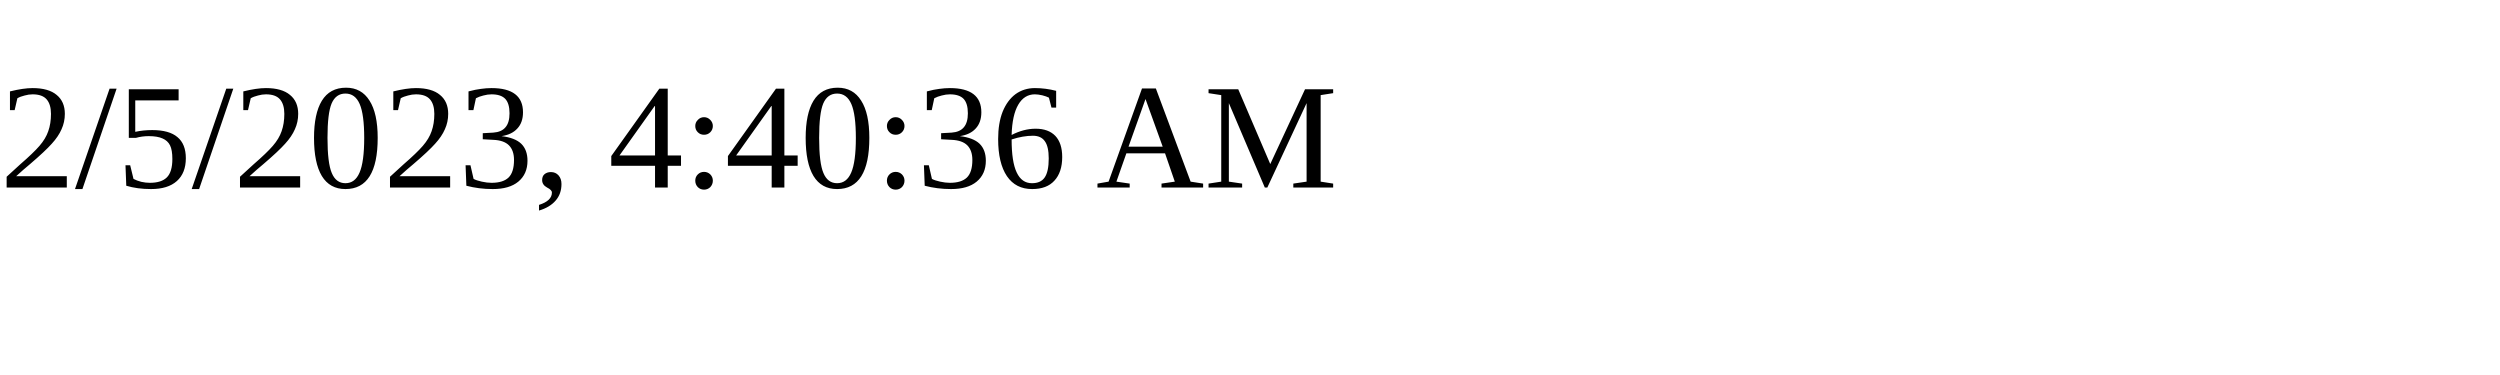
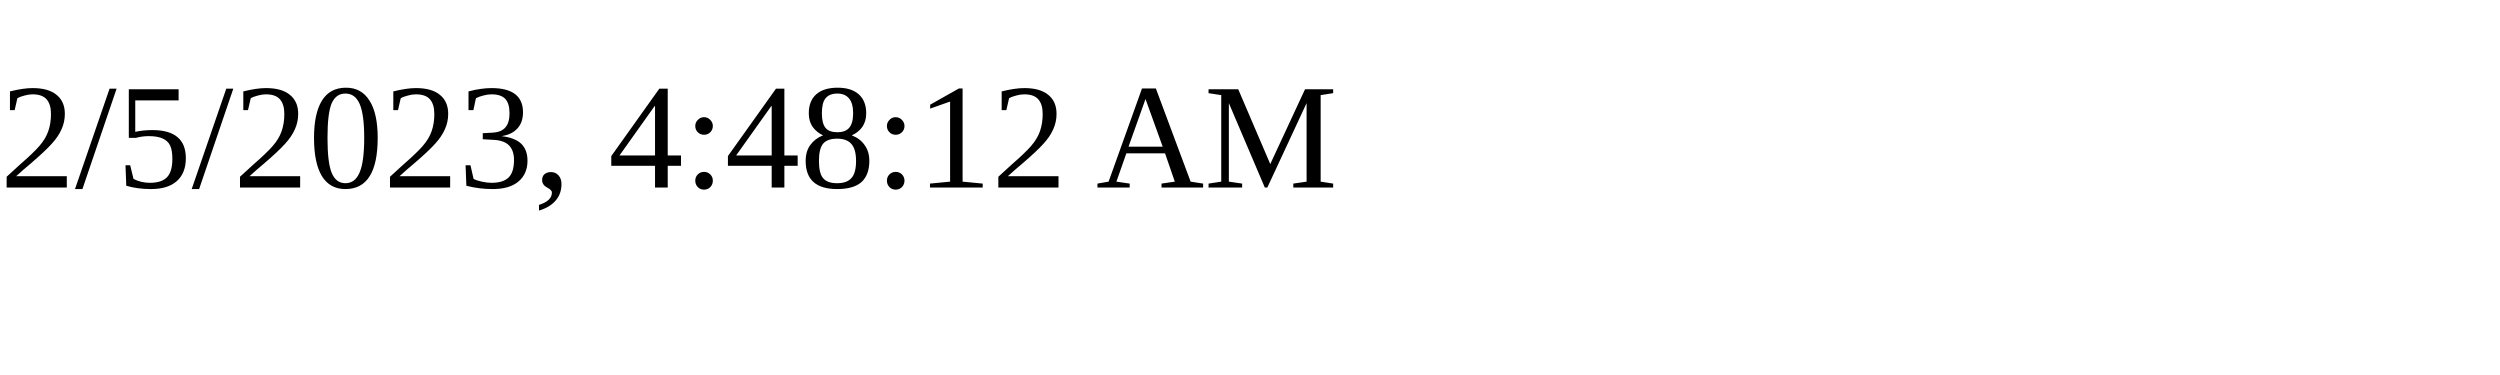
<svg xmlns="http://www.w3.org/2000/svg" height="30" width="200">
-   <text x="0" y="15">2/5/2023, 4:40:36 AM</text>
+   <text x="0" y="15">2/5/2023, 4:48:12 AM</text>
</svg>
